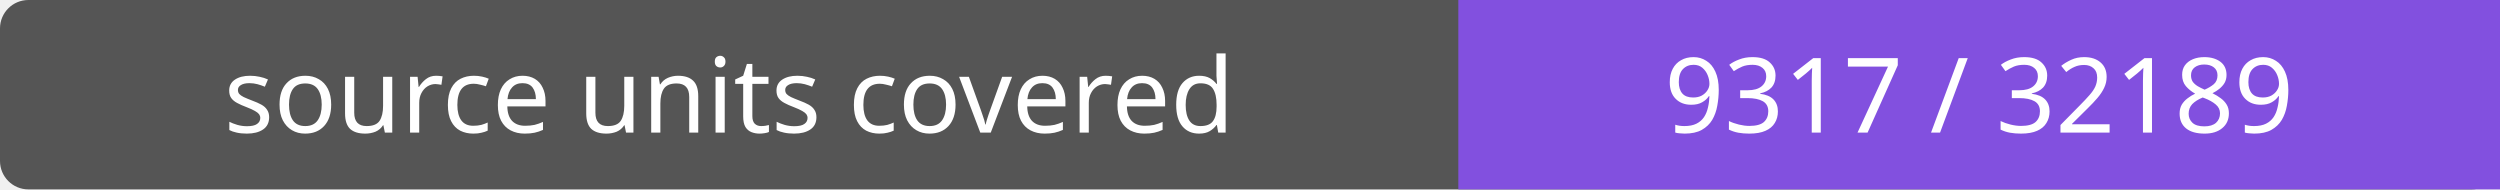
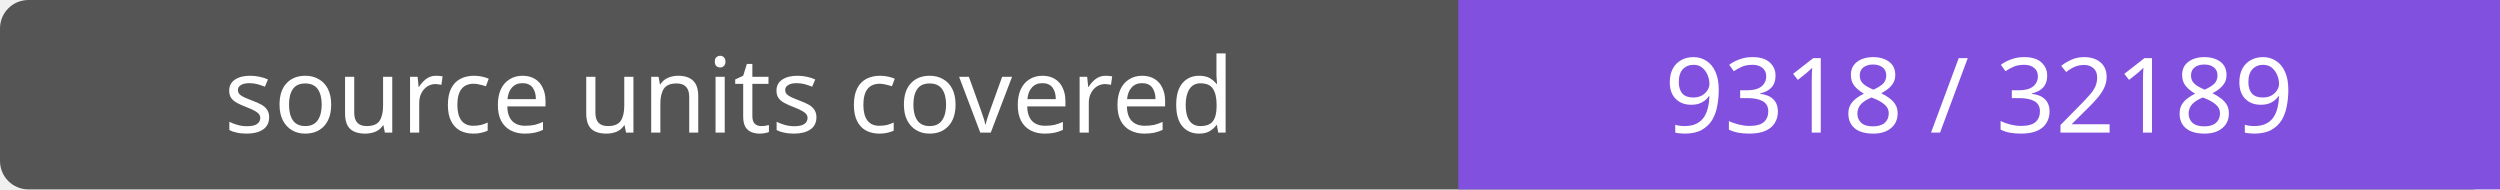
- <svg xmlns="http://www.w3.org/2000/svg" width="264" height="20" role="img" aria-label="source units covered: 9317 / 32189">
+ <svg xmlns="http://www.w3.org/2000/svg" width="264" height="20" role="img" aria-label="source units covered: 9318 / 32189">
  <rect width="264" height="20" rx="3" fill="#555" />
  <path fill="#8250df" d="M154 0h110v20H154z" />
  <g fill="#fff" text-anchor="middle" font-family="Verdana,sans-serif" font-size="11">
    <text x="77.0" y="14">source units covered</text>
-     <text x="209.0" y="14">9317 / 32189</text>
+     <text x="209.0" y="14">9318 / 32189</text>
  </g>
</svg>
